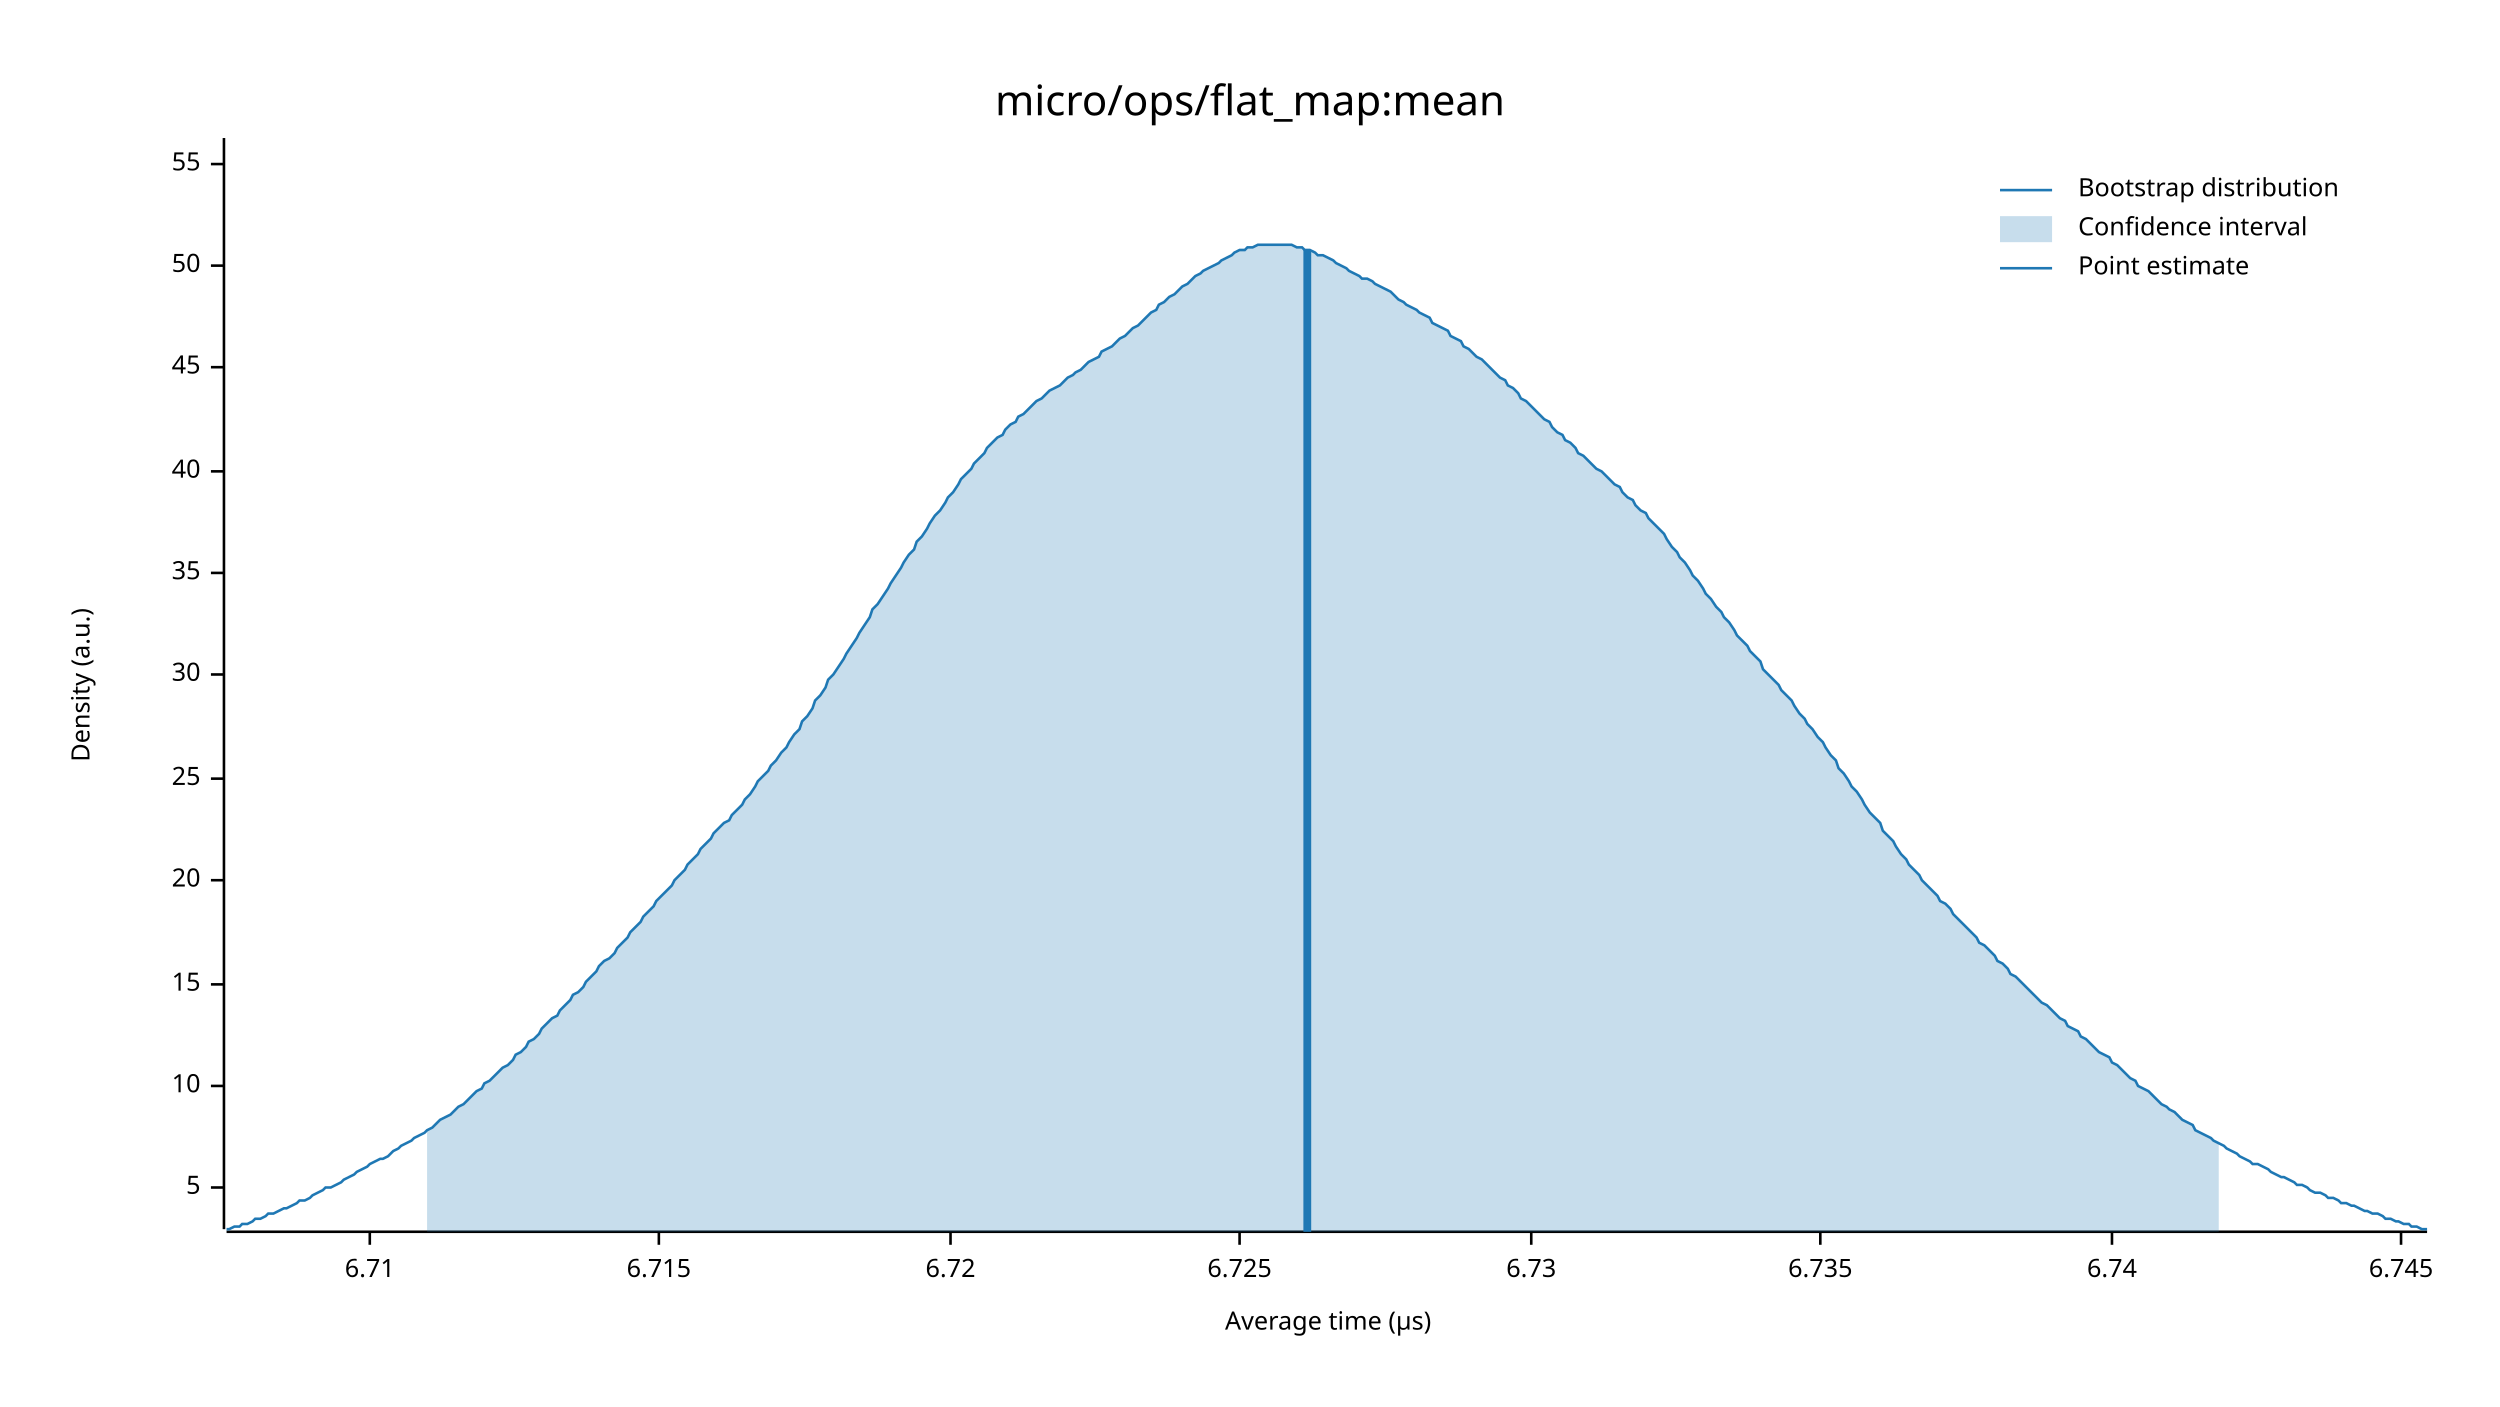
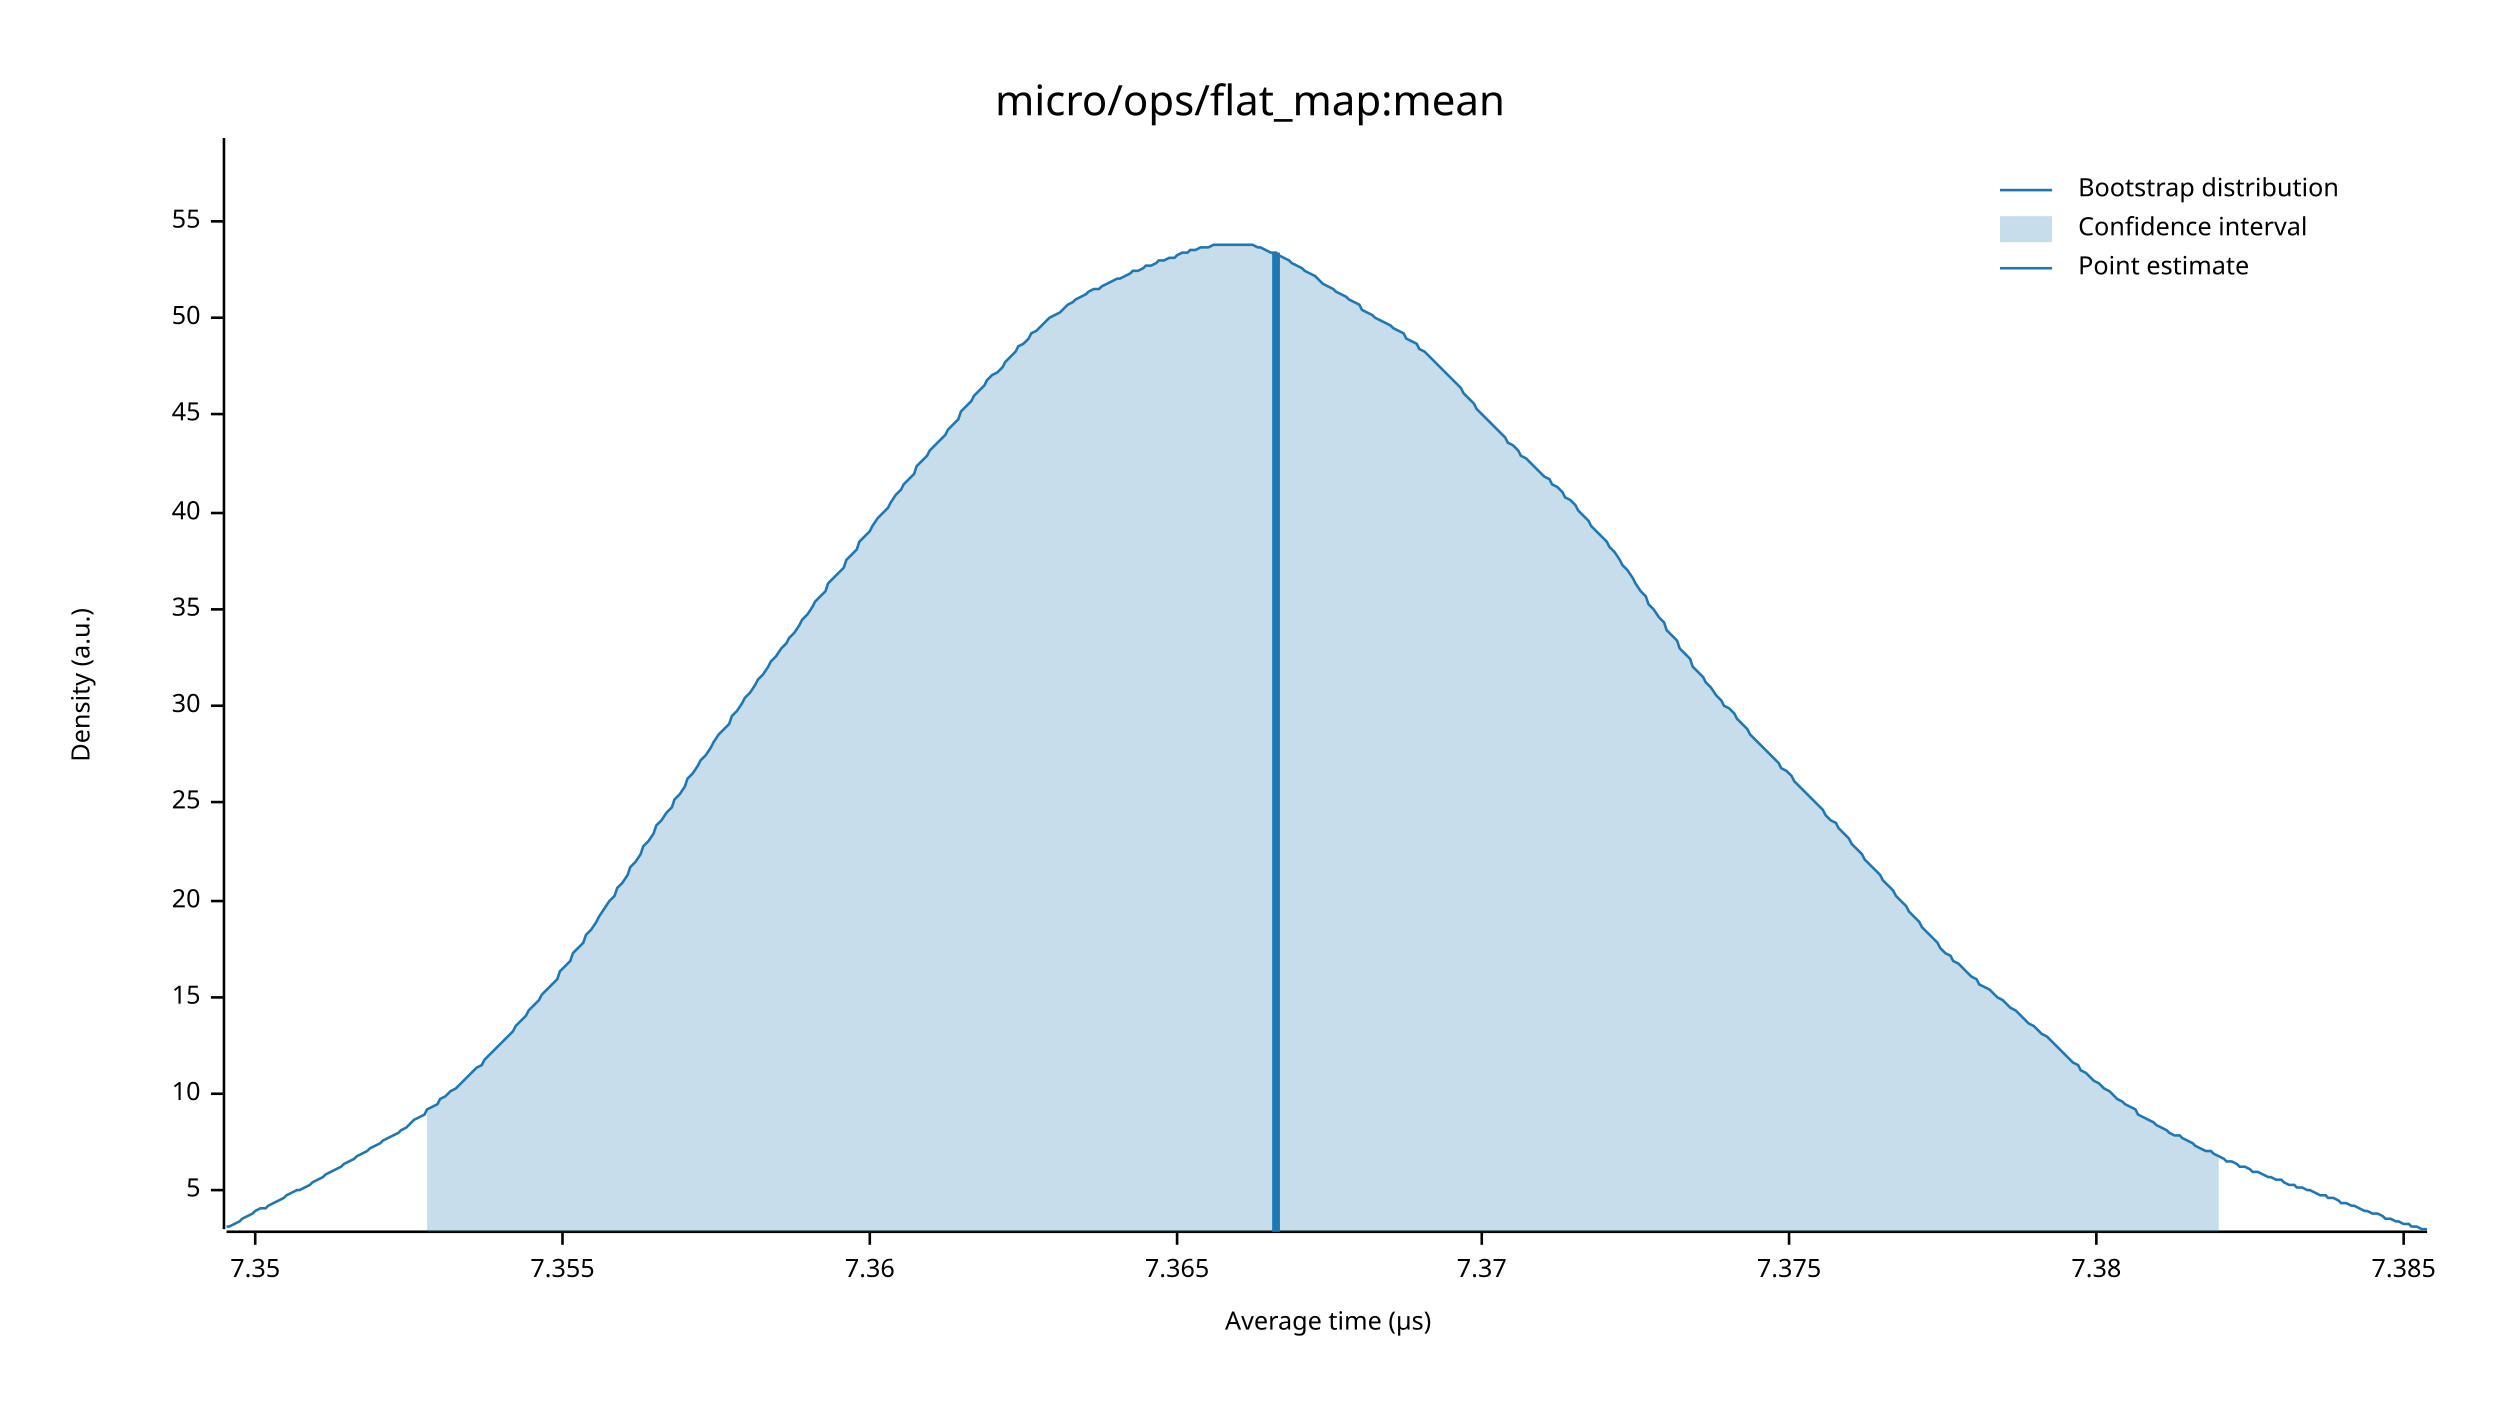
<svg xmlns="http://www.w3.org/2000/svg" width="960" height="540" viewBox="0 0 960 540">
  <text x="480" y="32" dy="0.76em" text-anchor="middle" font-family="sans-serif" font-size="16.129" opacity="1" fill="#000000">
micro/ops/flat_map:mean
</text>
  <text x="27" y="263" dy="0.76em" text-anchor="middle" font-family="sans-serif" font-size="9.677" opacity="1" fill="#000000" transform="rotate(270, 27, 263)">
Density (a.u.)
</text>
  <text x="510" y="513" dy="-0.5ex" text-anchor="middle" font-family="sans-serif" font-size="9.677" opacity="1" fill="#000000">
Average time (µs)
</text>
  <polyline fill="none" opacity="1" stroke="#000000" stroke-width="1" points="86,53 86,472 " />
-   <text x="77" y="456" dy="0.5ex" text-anchor="end" font-family="sans-serif" font-size="9.677" opacity="1" fill="#000000">
+   <text x="77" y="457" dy="0.5ex" text-anchor="end" font-family="sans-serif" font-size="9.677" opacity="1" fill="#000000">
5
</text>
-   <polyline fill="none" opacity="1" stroke="#000000" stroke-width="1" points="81,456 86,456 " />
-   <text x="77" y="417" dy="0.5ex" text-anchor="end" font-family="sans-serif" font-size="9.677" opacity="1" fill="#000000">
+   <polyline fill="none" opacity="1" stroke="#000000" stroke-width="1" points="81,457 86,457 " />
+   <text x="77" y="420" dy="0.5ex" text-anchor="end" font-family="sans-serif" font-size="9.677" opacity="1" fill="#000000">
10
</text>
-   <polyline fill="none" opacity="1" stroke="#000000" stroke-width="1" points="81,417 86,417 " />
-   <text x="77" y="378" dy="0.5ex" text-anchor="end" font-family="sans-serif" font-size="9.677" opacity="1" fill="#000000">
+   <polyline fill="none" opacity="1" stroke="#000000" stroke-width="1" points="81,420 86,420 " />
+   <text x="77" y="383" dy="0.5ex" text-anchor="end" font-family="sans-serif" font-size="9.677" opacity="1" fill="#000000">
15
</text>
-   <polyline fill="none" opacity="1" stroke="#000000" stroke-width="1" points="81,378 86,378 " />
-   <text x="77" y="338" dy="0.5ex" text-anchor="end" font-family="sans-serif" font-size="9.677" opacity="1" fill="#000000">
+   <polyline fill="none" opacity="1" stroke="#000000" stroke-width="1" points="81,383 86,383 " />
+   <text x="77" y="346" dy="0.5ex" text-anchor="end" font-family="sans-serif" font-size="9.677" opacity="1" fill="#000000">
20
</text>
-   <polyline fill="none" opacity="1" stroke="#000000" stroke-width="1" points="81,338 86,338 " />
-   <text x="77" y="299" dy="0.5ex" text-anchor="end" font-family="sans-serif" font-size="9.677" opacity="1" fill="#000000">
+   <polyline fill="none" opacity="1" stroke="#000000" stroke-width="1" points="81,346 86,346 " />
+   <text x="77" y="308" dy="0.5ex" text-anchor="end" font-family="sans-serif" font-size="9.677" opacity="1" fill="#000000">
25
</text>
-   <polyline fill="none" opacity="1" stroke="#000000" stroke-width="1" points="81,299 86,299 " />
-   <text x="77" y="259" dy="0.5ex" text-anchor="end" font-family="sans-serif" font-size="9.677" opacity="1" fill="#000000">
+   <polyline fill="none" opacity="1" stroke="#000000" stroke-width="1" points="81,308 86,308 " />
+   <text x="77" y="271" dy="0.5ex" text-anchor="end" font-family="sans-serif" font-size="9.677" opacity="1" fill="#000000">
30
</text>
-   <polyline fill="none" opacity="1" stroke="#000000" stroke-width="1" points="81,259 86,259 " />
-   <text x="77" y="220" dy="0.5ex" text-anchor="end" font-family="sans-serif" font-size="9.677" opacity="1" fill="#000000">
+   <polyline fill="none" opacity="1" stroke="#000000" stroke-width="1" points="81,271 86,271 " />
+   <text x="77" y="234" dy="0.5ex" text-anchor="end" font-family="sans-serif" font-size="9.677" opacity="1" fill="#000000">
35
</text>
-   <polyline fill="none" opacity="1" stroke="#000000" stroke-width="1" points="81,220 86,220 " />
-   <text x="77" y="181" dy="0.5ex" text-anchor="end" font-family="sans-serif" font-size="9.677" opacity="1" fill="#000000">
+   <polyline fill="none" opacity="1" stroke="#000000" stroke-width="1" points="81,234 86,234 " />
+   <text x="77" y="197" dy="0.5ex" text-anchor="end" font-family="sans-serif" font-size="9.677" opacity="1" fill="#000000">
40
</text>
-   <polyline fill="none" opacity="1" stroke="#000000" stroke-width="1" points="81,181 86,181 " />
-   <text x="77" y="141" dy="0.5ex" text-anchor="end" font-family="sans-serif" font-size="9.677" opacity="1" fill="#000000">
+   <polyline fill="none" opacity="1" stroke="#000000" stroke-width="1" points="81,197 86,197 " />
+   <text x="77" y="159" dy="0.5ex" text-anchor="end" font-family="sans-serif" font-size="9.677" opacity="1" fill="#000000">
45
</text>
-   <polyline fill="none" opacity="1" stroke="#000000" stroke-width="1" points="81,141 86,141 " />
-   <text x="77" y="102" dy="0.5ex" text-anchor="end" font-family="sans-serif" font-size="9.677" opacity="1" fill="#000000">
+   <polyline fill="none" opacity="1" stroke="#000000" stroke-width="1" points="81,159 86,159 " />
+   <text x="77" y="122" dy="0.5ex" text-anchor="end" font-family="sans-serif" font-size="9.677" opacity="1" fill="#000000">
50
</text>
-   <polyline fill="none" opacity="1" stroke="#000000" stroke-width="1" points="81,102 86,102 " />
-   <text x="77" y="63" dy="0.5ex" text-anchor="end" font-family="sans-serif" font-size="9.677" opacity="1" fill="#000000">
+   <polyline fill="none" opacity="1" stroke="#000000" stroke-width="1" points="81,122 86,122 " />
+   <text x="77" y="85" dy="0.5ex" text-anchor="end" font-family="sans-serif" font-size="9.677" opacity="1" fill="#000000">
55
</text>
-   <polyline fill="none" opacity="1" stroke="#000000" stroke-width="1" points="81,63 86,63 " />
+   <polyline fill="none" opacity="1" stroke="#000000" stroke-width="1" points="81,85 86,85 " />
  <polyline fill="none" opacity="1" stroke="#000000" stroke-width="1" points="87,473 932,473 " />
-   <text x="142" y="483" dy="0.76em" text-anchor="middle" font-family="sans-serif" font-size="9.677" opacity="1" fill="#000000">
- 6.71
+   <text x="98" y="483" dy="0.76em" text-anchor="middle" font-family="sans-serif" font-size="9.677" opacity="1" fill="#000000">
+ 7.35
</text>
-   <polyline fill="none" opacity="1" stroke="#000000" stroke-width="1" points="142,473 142,478 " />
-   <text x="253" y="483" dy="0.76em" text-anchor="middle" font-family="sans-serif" font-size="9.677" opacity="1" fill="#000000">
- 6.715
+   <polyline fill="none" opacity="1" stroke="#000000" stroke-width="1" points="98,473 98,478 " />
+   <text x="216" y="483" dy="0.76em" text-anchor="middle" font-family="sans-serif" font-size="9.677" opacity="1" fill="#000000">
+ 7.355
</text>
-   <polyline fill="none" opacity="1" stroke="#000000" stroke-width="1" points="253,473 253,478 " />
-   <text x="365" y="483" dy="0.76em" text-anchor="middle" font-family="sans-serif" font-size="9.677" opacity="1" fill="#000000">
- 6.72
+   <polyline fill="none" opacity="1" stroke="#000000" stroke-width="1" points="216,473 216,478 " />
+   <text x="334" y="483" dy="0.76em" text-anchor="middle" font-family="sans-serif" font-size="9.677" opacity="1" fill="#000000">
+ 7.36
</text>
-   <polyline fill="none" opacity="1" stroke="#000000" stroke-width="1" points="365,473 365,478 " />
-   <text x="476" y="483" dy="0.76em" text-anchor="middle" font-family="sans-serif" font-size="9.677" opacity="1" fill="#000000">
- 6.725
+   <polyline fill="none" opacity="1" stroke="#000000" stroke-width="1" points="334,473 334,478 " />
+   <text x="452" y="483" dy="0.76em" text-anchor="middle" font-family="sans-serif" font-size="9.677" opacity="1" fill="#000000">
+ 7.365
</text>
-   <polyline fill="none" opacity="1" stroke="#000000" stroke-width="1" points="476,473 476,478 " />
-   <text x="588" y="483" dy="0.76em" text-anchor="middle" font-family="sans-serif" font-size="9.677" opacity="1" fill="#000000">
- 6.73
+   <polyline fill="none" opacity="1" stroke="#000000" stroke-width="1" points="452,473 452,478 " />
+   <text x="569" y="483" dy="0.76em" text-anchor="middle" font-family="sans-serif" font-size="9.677" opacity="1" fill="#000000">
+ 7.37
</text>
-   <polyline fill="none" opacity="1" stroke="#000000" stroke-width="1" points="588,473 588,478 " />
-   <text x="699" y="483" dy="0.76em" text-anchor="middle" font-family="sans-serif" font-size="9.677" opacity="1" fill="#000000">
- 6.735
+   <polyline fill="none" opacity="1" stroke="#000000" stroke-width="1" points="569,473 569,478 " />
+   <text x="687" y="483" dy="0.76em" text-anchor="middle" font-family="sans-serif" font-size="9.677" opacity="1" fill="#000000">
+ 7.375
</text>
-   <polyline fill="none" opacity="1" stroke="#000000" stroke-width="1" points="699,473 699,478 " />
-   <text x="811" y="483" dy="0.76em" text-anchor="middle" font-family="sans-serif" font-size="9.677" opacity="1" fill="#000000">
- 6.74
+   <polyline fill="none" opacity="1" stroke="#000000" stroke-width="1" points="687,473 687,478 " />
+   <text x="805" y="483" dy="0.76em" text-anchor="middle" font-family="sans-serif" font-size="9.677" opacity="1" fill="#000000">
+ 7.38
</text>
-   <polyline fill="none" opacity="1" stroke="#000000" stroke-width="1" points="811,473 811,478 " />
-   <text x="922" y="483" dy="0.76em" text-anchor="middle" font-family="sans-serif" font-size="9.677" opacity="1" fill="#000000">
- 6.745
+   <polyline fill="none" opacity="1" stroke="#000000" stroke-width="1" points="805,473 805,478 " />
+   <text x="923" y="483" dy="0.76em" text-anchor="middle" font-family="sans-serif" font-size="9.677" opacity="1" fill="#000000">
+ 7.385
</text>
-   <polyline fill="none" opacity="1" stroke="#000000" stroke-width="1" points="922,473 922,478 " />
-   <polyline fill="none" opacity="1" stroke="#1F78B4" stroke-width="1" points="87,472 88,472 90,471 92,471 93,470 95,470 97,469 98,468 100,468 102,467 103,466 105,466 107,465 109,464 110,464 112,463 114,462 115,461 117,461 119,460 120,459 122,458 124,457 125,456 127,456 129,455 131,454 132,453 134,452 136,451 137,450 139,449 141,448 142,447 144,446 146,445 147,445 149,444 151,442 153,441 154,440 156,439 158,438 159,437 161,436 163,435 164,434 166,433 168,431 169,430 171,429 173,428 175,426 176,425 178,424 180,422 181,421 183,419 185,418 186,416 188,415 190,413 191,412 193,410 195,409 197,407 198,405 200,404 202,402 203,400 205,399 207,397 208,395 210,393 212,391 214,390 215,388 217,386 219,384 220,382 222,381 224,379 225,377 227,375 229,373 230,371 232,369 234,368 236,366 237,364 239,362 241,360 242,358 244,356 246,354 247,352 249,350 251,348 252,346 254,344 256,342 258,340 259,338 261,336 263,334 264,332 266,330 268,328 269,326 271,324 273,322 274,320 276,318 278,316 280,315 281,313 283,311 285,309 286,307 288,305 290,302 291,300 293,298 295,296 296,294 298,292 300,289 302,287 303,285 305,282 307,280 308,277 310,275 312,272 313,269 315,267 317,264 318,261 320,259 322,256 324,253 325,251 327,248 329,245 330,243 332,240 334,237 335,234 337,232 339,229 341,226 342,224 344,221 346,218 347,216 349,213 351,211 352,208 354,206 356,203 357,201 359,198 361,196 363,193 364,191 366,189 368,186 369,184 371,182 373,180 374,178 376,176 378,174 379,172 381,170 383,168 385,167 386,165 388,163 390,162 391,160 393,159 395,157 396,156 398,154 400,153 401,152 403,150 405,149 407,148 408,147 410,145 412,144 413,143 415,142 417,140 418,139 420,138 422,137 423,135 425,134 427,133 429,131 430,130 432,129 434,127 435,126 437,125 439,123 440,122 442,120 444,119 445,117 447,116 449,114 451,113 452,112 454,110 456,109 457,108 459,106 461,105 462,104 464,103 466,102 468,101 469,100 471,99 473,98 474,97 476,96 478,96 479,95 481,95 483,94 484,94 486,94 488,94 490,94 491,94 493,94 495,94 496,94 498,95 500,95 501,96 503,96 505,97 506,98 508,98 510,99 512,100 513,101 515,102 517,103 518,104 520,105 522,106 523,107 525,107 527,108 528,109 530,110 532,111 534,112 535,113 537,115 539,116 540,117 542,118 544,119 545,120 547,121 549,122 550,124 552,125 554,126 556,127 557,129 559,130 561,131 562,133 564,134 566,136 567,137 569,138 571,140 573,142 574,143 576,145 578,146 579,148 581,149 583,151 584,153 586,154 588,156 589,157 591,159 593,161 595,162 596,164 598,166 600,167 601,169 603,170 605,172 606,174 608,175 610,177 611,178 613,180 615,181 617,183 618,184 620,186 622,187 623,189 625,191 627,192 628,194 630,196 632,197 633,199 635,201 637,203 639,205 640,207 642,210 644,212 645,214 647,216 649,219 650,221 652,223 654,226 655,228 657,230 659,233 661,235 662,237 664,239 666,242 667,244 669,246 671,248 672,250 674,252 676,254 677,257 679,259 681,261 683,263 684,265 686,267 688,269 689,271 691,274 693,276 694,278 696,280 698,283 700,285 701,287 703,290 705,292 706,295 708,297 710,300 711,302 713,304 715,307 716,309 718,312 720,314 722,316 723,319 725,321 727,323 728,325 730,328 732,330 733,332 735,334 737,336 738,338 740,340 742,342 744,344 745,346 747,347 749,349 750,351 752,353 754,355 755,356 757,358 759,360 760,362 762,363 764,365 766,367 767,369 769,370 771,372 772,374 774,375 776,377 777,378 779,380 781,382 782,383 784,385 786,386 788,388 789,389 791,391 793,392 794,394 796,395 798,396 799,398 801,399 803,401 804,402 806,404 808,405 810,406 811,408 813,409 815,411 816,412 818,414 820,415 821,417 823,418 825,419 827,421 828,422 830,424 832,425 833,426 835,427 837,429 838,430 840,431 842,432 843,434 845,435 847,436 849,437 850,438 852,439 854,440 855,441 857,442 859,443 860,444 862,445 864,446 865,447 867,447 869,448 871,449 872,450 874,451 876,452 877,452 879,453 881,454 882,455 884,455 886,456 887,457 889,458 891,458 893,459 894,460 896,460 898,461 899,462 901,462 903,463 904,463 906,464 908,465 909,465 911,466 913,466 915,467 916,468 918,468 920,469 921,469 923,470 925,470 926,471 928,471 930,472 932,472 " />
-   <polygon opacity="0.25" fill="#1F78B4" points="164,434 166,433 168,431 169,430 171,429 173,428 175,426 176,425 178,424 180,422 181,421 183,419 185,418 186,416 188,415 190,413 191,412 193,410 195,409 197,407 198,405 200,404 202,402 203,400 205,399 207,397 208,395 210,393 212,391 214,390 215,388 217,386 219,384 220,382 222,381 224,379 225,377 227,375 229,373 230,371 232,369 234,368 236,366 237,364 239,362 241,360 242,358 244,356 246,354 247,352 249,350 251,348 252,346 254,344 256,342 258,340 259,338 261,336 263,334 264,332 266,330 268,328 269,326 271,324 273,322 274,320 276,318 278,316 280,315 281,313 283,311 285,309 286,307 288,305 290,302 291,300 293,298 295,296 296,294 298,292 300,289 302,287 303,285 305,282 307,280 308,277 310,275 312,272 313,269 315,267 317,264 318,261 320,259 322,256 324,253 325,251 327,248 329,245 330,243 332,240 334,237 335,234 337,232 339,229 341,226 342,224 344,221 346,218 347,216 349,213 351,211 352,208 354,206 356,203 357,201 359,198 361,196 363,193 364,191 366,189 368,186 369,184 371,182 373,180 374,178 376,176 378,174 379,172 381,170 383,168 385,167 386,165 388,163 390,162 391,160 393,159 395,157 396,156 398,154 400,153 401,152 403,150 405,149 407,148 408,147 410,145 412,144 413,143 415,142 417,140 418,139 420,138 422,137 423,135 425,134 427,133 429,131 430,130 432,129 434,127 435,126 437,125 439,123 440,122 442,120 444,119 445,117 447,116 449,114 451,113 452,112 454,110 456,109 457,108 459,106 461,105 462,104 464,103 466,102 468,101 469,100 471,99 473,98 474,97 476,96 478,96 479,95 481,95 483,94 484,94 486,94 488,94 490,94 491,94 493,94 495,94 496,94 498,95 500,95 501,96 503,96 505,97 506,98 508,98 510,99 512,100 513,101 515,102 517,103 518,104 520,105 522,106 523,107 525,107 527,108 528,109 530,110 532,111 534,112 535,113 537,115 539,116 540,117 542,118 544,119 545,120 547,121 549,122 550,124 552,125 554,126 556,127 557,129 559,130 561,131 562,133 564,134 566,136 567,137 569,138 571,140 573,142 574,143 576,145 578,146 579,148 581,149 583,151 584,153 586,154 588,156 589,157 591,159 593,161 595,162 596,164 598,166 600,167 601,169 603,170 605,172 606,174 608,175 610,177 611,178 613,180 615,181 617,183 618,184 620,186 622,187 623,189 625,191 627,192 628,194 630,196 632,197 633,199 635,201 637,203 639,205 640,207 642,210 644,212 645,214 647,216 649,219 650,221 652,223 654,226 655,228 657,230 659,233 661,235 662,237 664,239 666,242 667,244 669,246 671,248 672,250 674,252 676,254 677,257 679,259 681,261 683,263 684,265 686,267 688,269 689,271 691,274 693,276 694,278 696,280 698,283 700,285 701,287 703,290 705,292 706,295 708,297 710,300 711,302 713,304 715,307 716,309 718,312 720,314 722,316 723,319 725,321 727,323 728,325 730,328 732,330 733,332 735,334 737,336 738,338 740,340 742,342 744,344 745,346 747,347 749,349 750,351 752,353 754,355 755,356 757,358 759,360 760,362 762,363 764,365 766,367 767,369 769,370 771,372 772,374 774,375 776,377 777,378 779,380 781,382 782,383 784,385 786,386 788,388 789,389 791,391 793,392 794,394 796,395 798,396 799,398 801,399 803,401 804,402 806,404 808,405 810,406 811,408 813,409 815,411 816,412 818,414 820,415 821,417 823,418 825,419 827,421 828,422 830,424 832,425 833,426 835,427 837,429 838,430 840,431 842,432 843,434 845,435 847,436 849,437 850,438 852,439 852,473 164,473 " />
-   <polyline fill="none" opacity="1" stroke="#1F78B4" stroke-width="3" points="502,473 502,96 " />
+   <polyline fill="none" opacity="1" stroke="#000000" stroke-width="1" points="923,473 923,478 " />
+   <polyline fill="none" opacity="1" stroke="#1F78B4" stroke-width="1" points="87,471 88,471 90,470 92,469 93,468 95,467 97,466 98,465 100,464 102,464 103,463 105,462 107,461 109,460 110,459 112,458 114,457 115,457 117,456 119,455 120,454 122,453 124,452 125,451 127,450 129,449 131,448 132,447 134,446 136,445 137,444 139,443 141,442 142,441 144,440 146,439 147,438 149,437 151,436 153,435 154,434 156,433 158,431 159,430 161,429 163,428 164,426 166,425 168,424 169,422 171,421 173,419 175,418 176,417 178,415 180,413 181,412 183,410 185,409 186,407 188,405 190,403 191,402 193,400 195,398 197,396 198,394 200,392 202,390 203,388 205,386 207,384 208,382 210,380 212,378 214,376 215,373 217,371 219,369 220,366 222,364 224,362 225,359 227,357 229,354 230,352 232,349 234,346 236,344 237,341 239,339 241,336 242,333 244,331 246,328 247,325 249,323 251,320 252,317 254,315 256,312 258,310 259,307 261,305 263,302 264,299 266,297 268,294 269,292 271,290 273,287 274,285 276,282 278,280 280,278 281,275 283,273 285,270 286,268 288,266 290,263 291,261 293,259 295,256 296,254 298,252 300,249 302,247 303,245 305,243 307,240 308,238 310,236 312,233 313,231 315,229 317,227 318,224 320,222 322,220 324,218 325,215 327,213 329,211 330,208 332,206 334,204 335,202 337,199 339,197 341,195 342,193 344,190 346,188 347,186 349,184 351,182 352,179 354,177 356,175 357,173 359,171 361,169 363,167 364,165 366,163 368,161 369,158 371,156 373,154 374,152 376,150 378,148 379,146 381,144 383,143 385,141 386,139 388,137 390,135 391,133 393,132 395,130 396,128 398,127 400,125 401,124 403,122 405,121 407,120 408,119 410,117 412,116 413,115 415,114 417,113 418,112 420,111 422,111 423,110 425,109 427,108 429,107 430,107 432,106 434,105 435,104 437,104 439,103 440,102 442,102 444,101 445,100 447,100 449,99 451,99 452,98 454,97 456,97 457,96 459,96 461,95 462,95 464,95 466,94 468,94 469,94 471,94 473,94 474,94 476,94 478,94 479,94 481,94 483,95 484,95 486,96 488,97 490,97 491,98 493,99 495,100 496,101 498,102 500,103 501,104 503,105 505,106 506,107 508,109 510,110 512,111 513,112 515,113 517,114 518,115 520,116 522,117 523,119 525,120 527,121 528,122 530,123 532,124 534,125 535,126 537,127 539,128 540,130 542,131 544,132 545,134 547,135 549,137 550,138 552,140 554,142 556,144 557,145 559,147 561,149 562,151 564,153 566,155 567,157 569,159 571,161 573,163 574,164 576,166 578,168 579,170 581,171 583,173 584,175 586,176 588,178 589,179 591,181 593,183 595,184 596,186 598,187 600,189 601,191 603,192 605,194 606,196 608,198 610,200 611,202 613,204 615,206 617,208 618,210 620,212 622,215 623,217 625,219 627,222 628,224 630,227 632,229 633,232 635,234 637,237 639,239 640,242 642,244 644,246 645,249 647,251 649,253 650,256 652,258 654,260 655,262 657,264 659,267 661,269 662,271 664,272 666,274 667,276 669,278 671,280 672,282 674,284 676,286 677,287 679,289 681,291 683,293 684,295 686,296 688,298 689,300 691,302 693,304 694,305 696,307 698,309 700,311 701,313 703,315 705,316 706,318 708,320 710,322 711,324 713,326 715,328 716,330 718,332 720,334 722,336 723,338 725,340 727,342 728,344 730,346 732,348 733,350 735,352 737,354 738,356 740,358 742,360 744,362 745,364 747,366 749,367 750,369 752,370 754,372 755,373 757,375 759,376 760,378 762,379 764,380 766,382 767,383 769,384 771,386 772,387 774,388 776,390 777,391 779,393 781,394 782,395 784,397 786,398 788,400 789,401 791,403 793,405 794,406 796,408 798,409 799,411 801,412 803,414 804,415 806,416 808,418 810,419 811,420 813,422 815,423 816,424 818,425 820,426 821,428 823,429 825,430 827,431 828,432 830,433 832,434 833,435 835,436 837,436 838,437 840,438 842,439 843,440 845,441 847,442 849,442 850,443 852,444 854,445 855,446 857,446 859,447 860,448 862,448 864,449 865,450 867,450 869,451 871,452 872,452 874,453 876,453 877,454 879,455 881,455 882,456 884,456 886,457 887,457 889,458 891,459 893,459 894,460 896,460 898,461 899,462 901,462 903,463 904,463 906,464 908,465 909,465 911,466 913,466 915,467 916,468 918,468 920,469 921,469 923,470 925,470 926,471 928,471 930,472 932,472 " />
+   <polygon opacity="0.25" fill="#1F78B4" points="164,426 166,425 168,424 169,422 171,421 173,419 175,418 176,417 178,415 180,413 181,412 183,410 185,409 186,407 188,405 190,403 191,402 193,400 195,398 197,396 198,394 200,392 202,390 203,388 205,386 207,384 208,382 210,380 212,378 214,376 215,373 217,371 219,369 220,366 222,364 224,362 225,359 227,357 229,354 230,352 232,349 234,346 236,344 237,341 239,339 241,336 242,333 244,331 246,328 247,325 249,323 251,320 252,317 254,315 256,312 258,310 259,307 261,305 263,302 264,299 266,297 268,294 269,292 271,290 273,287 274,285 276,282 278,280 280,278 281,275 283,273 285,270 286,268 288,266 290,263 291,261 293,259 295,256 296,254 298,252 300,249 302,247 303,245 305,243 307,240 308,238 310,236 312,233 313,231 315,229 317,227 318,224 320,222 322,220 324,218 325,215 327,213 329,211 330,208 332,206 334,204 335,202 337,199 339,197 341,195 342,193 344,190 346,188 347,186 349,184 351,182 352,179 354,177 356,175 357,173 359,171 361,169 363,167 364,165 366,163 368,161 369,158 371,156 373,154 374,152 376,150 378,148 379,146 381,144 383,143 385,141 386,139 388,137 390,135 391,133 393,132 395,130 396,128 398,127 400,125 401,124 403,122 405,121 407,120 408,119 410,117 412,116 413,115 415,114 417,113 418,112 420,111 422,111 423,110 425,109 427,108 429,107 430,107 432,106 434,105 435,104 437,104 439,103 440,102 442,102 444,101 445,100 447,100 449,99 451,99 452,98 454,97 456,97 457,96 459,96 461,95 462,95 464,95 466,94 468,94 469,94 471,94 473,94 474,94 476,94 478,94 479,94 481,94 483,95 484,95 486,96 488,97 490,97 491,98 493,99 495,100 496,101 498,102 500,103 501,104 503,105 505,106 506,107 508,109 510,110 512,111 513,112 515,113 517,114 518,115 520,116 522,117 523,119 525,120 527,121 528,122 530,123 532,124 534,125 535,126 537,127 539,128 540,130 542,131 544,132 545,134 547,135 549,137 550,138 552,140 554,142 556,144 557,145 559,147 561,149 562,151 564,153 566,155 567,157 569,159 571,161 573,163 574,164 576,166 578,168 579,170 581,171 583,173 584,175 586,176 588,178 589,179 591,181 593,183 595,184 596,186 598,187 600,189 601,191 603,192 605,194 606,196 608,198 610,200 611,202 613,204 615,206 617,208 618,210 620,212 622,215 623,217 625,219 627,222 628,224 630,227 632,229 633,232 635,234 637,237 639,239 640,242 642,244 644,246 645,249 647,251 649,253 650,256 652,258 654,260 655,262 657,264 659,267 661,269 662,271 664,272 666,274 667,276 669,278 671,280 672,282 674,284 676,286 677,287 679,289 681,291 683,293 684,295 686,296 688,298 689,300 691,302 693,304 694,305 696,307 698,309 700,311 701,313 703,315 705,316 706,318 708,320 710,322 711,324 713,326 715,328 716,330 718,332 720,334 722,336 723,338 725,340 727,342 728,344 730,346 732,348 733,350 735,352 737,354 738,356 740,358 742,360 744,362 745,364 747,366 749,367 750,369 752,370 754,372 755,373 757,375 759,376 760,378 762,379 764,380 766,382 767,383 769,384 771,386 772,387 774,388 776,390 777,391 779,393 781,394 782,395 784,397 786,398 788,400 789,401 791,403 793,405 794,406 796,408 798,409 799,411 801,412 803,414 804,415 806,416 808,418 810,419 811,420 813,422 815,423 816,424 818,425 820,426 821,428 823,429 825,430 827,431 828,432 830,433 832,434 833,435 835,436 837,436 838,437 840,438 842,439 843,440 845,441 847,442 849,442 850,443 852,444 852,473 164,473 " />
+   <polyline fill="none" opacity="1" stroke="#1F78B4" stroke-width="3" points="490,473 490,97 " />
  <text x="798" y="68" dy="0.76em" text-anchor="start" font-family="sans-serif" font-size="9.677" opacity="1" fill="#000000">
Bootstrap distribution
</text>
  <text x="798" y="83" dy="0.76em" text-anchor="start" font-family="sans-serif" font-size="9.677" opacity="1" fill="#000000">
Confidence interval
</text>
  <text x="798" y="98" dy="0.76em" text-anchor="start" font-family="sans-serif" font-size="9.677" opacity="1" fill="#000000">
Point estimate
</text>
  <polyline fill="none" opacity="1" stroke="#1F78B4" stroke-width="1" points="768,73 788,73 " />
  <rect x="768" y="83" width="20" height="10" opacity="0.25" fill="#1F78B4" stroke="none" />
  <polyline fill="none" opacity="1" stroke="#1F78B4" stroke-width="1" points="768,103 788,103 " />
</svg>
